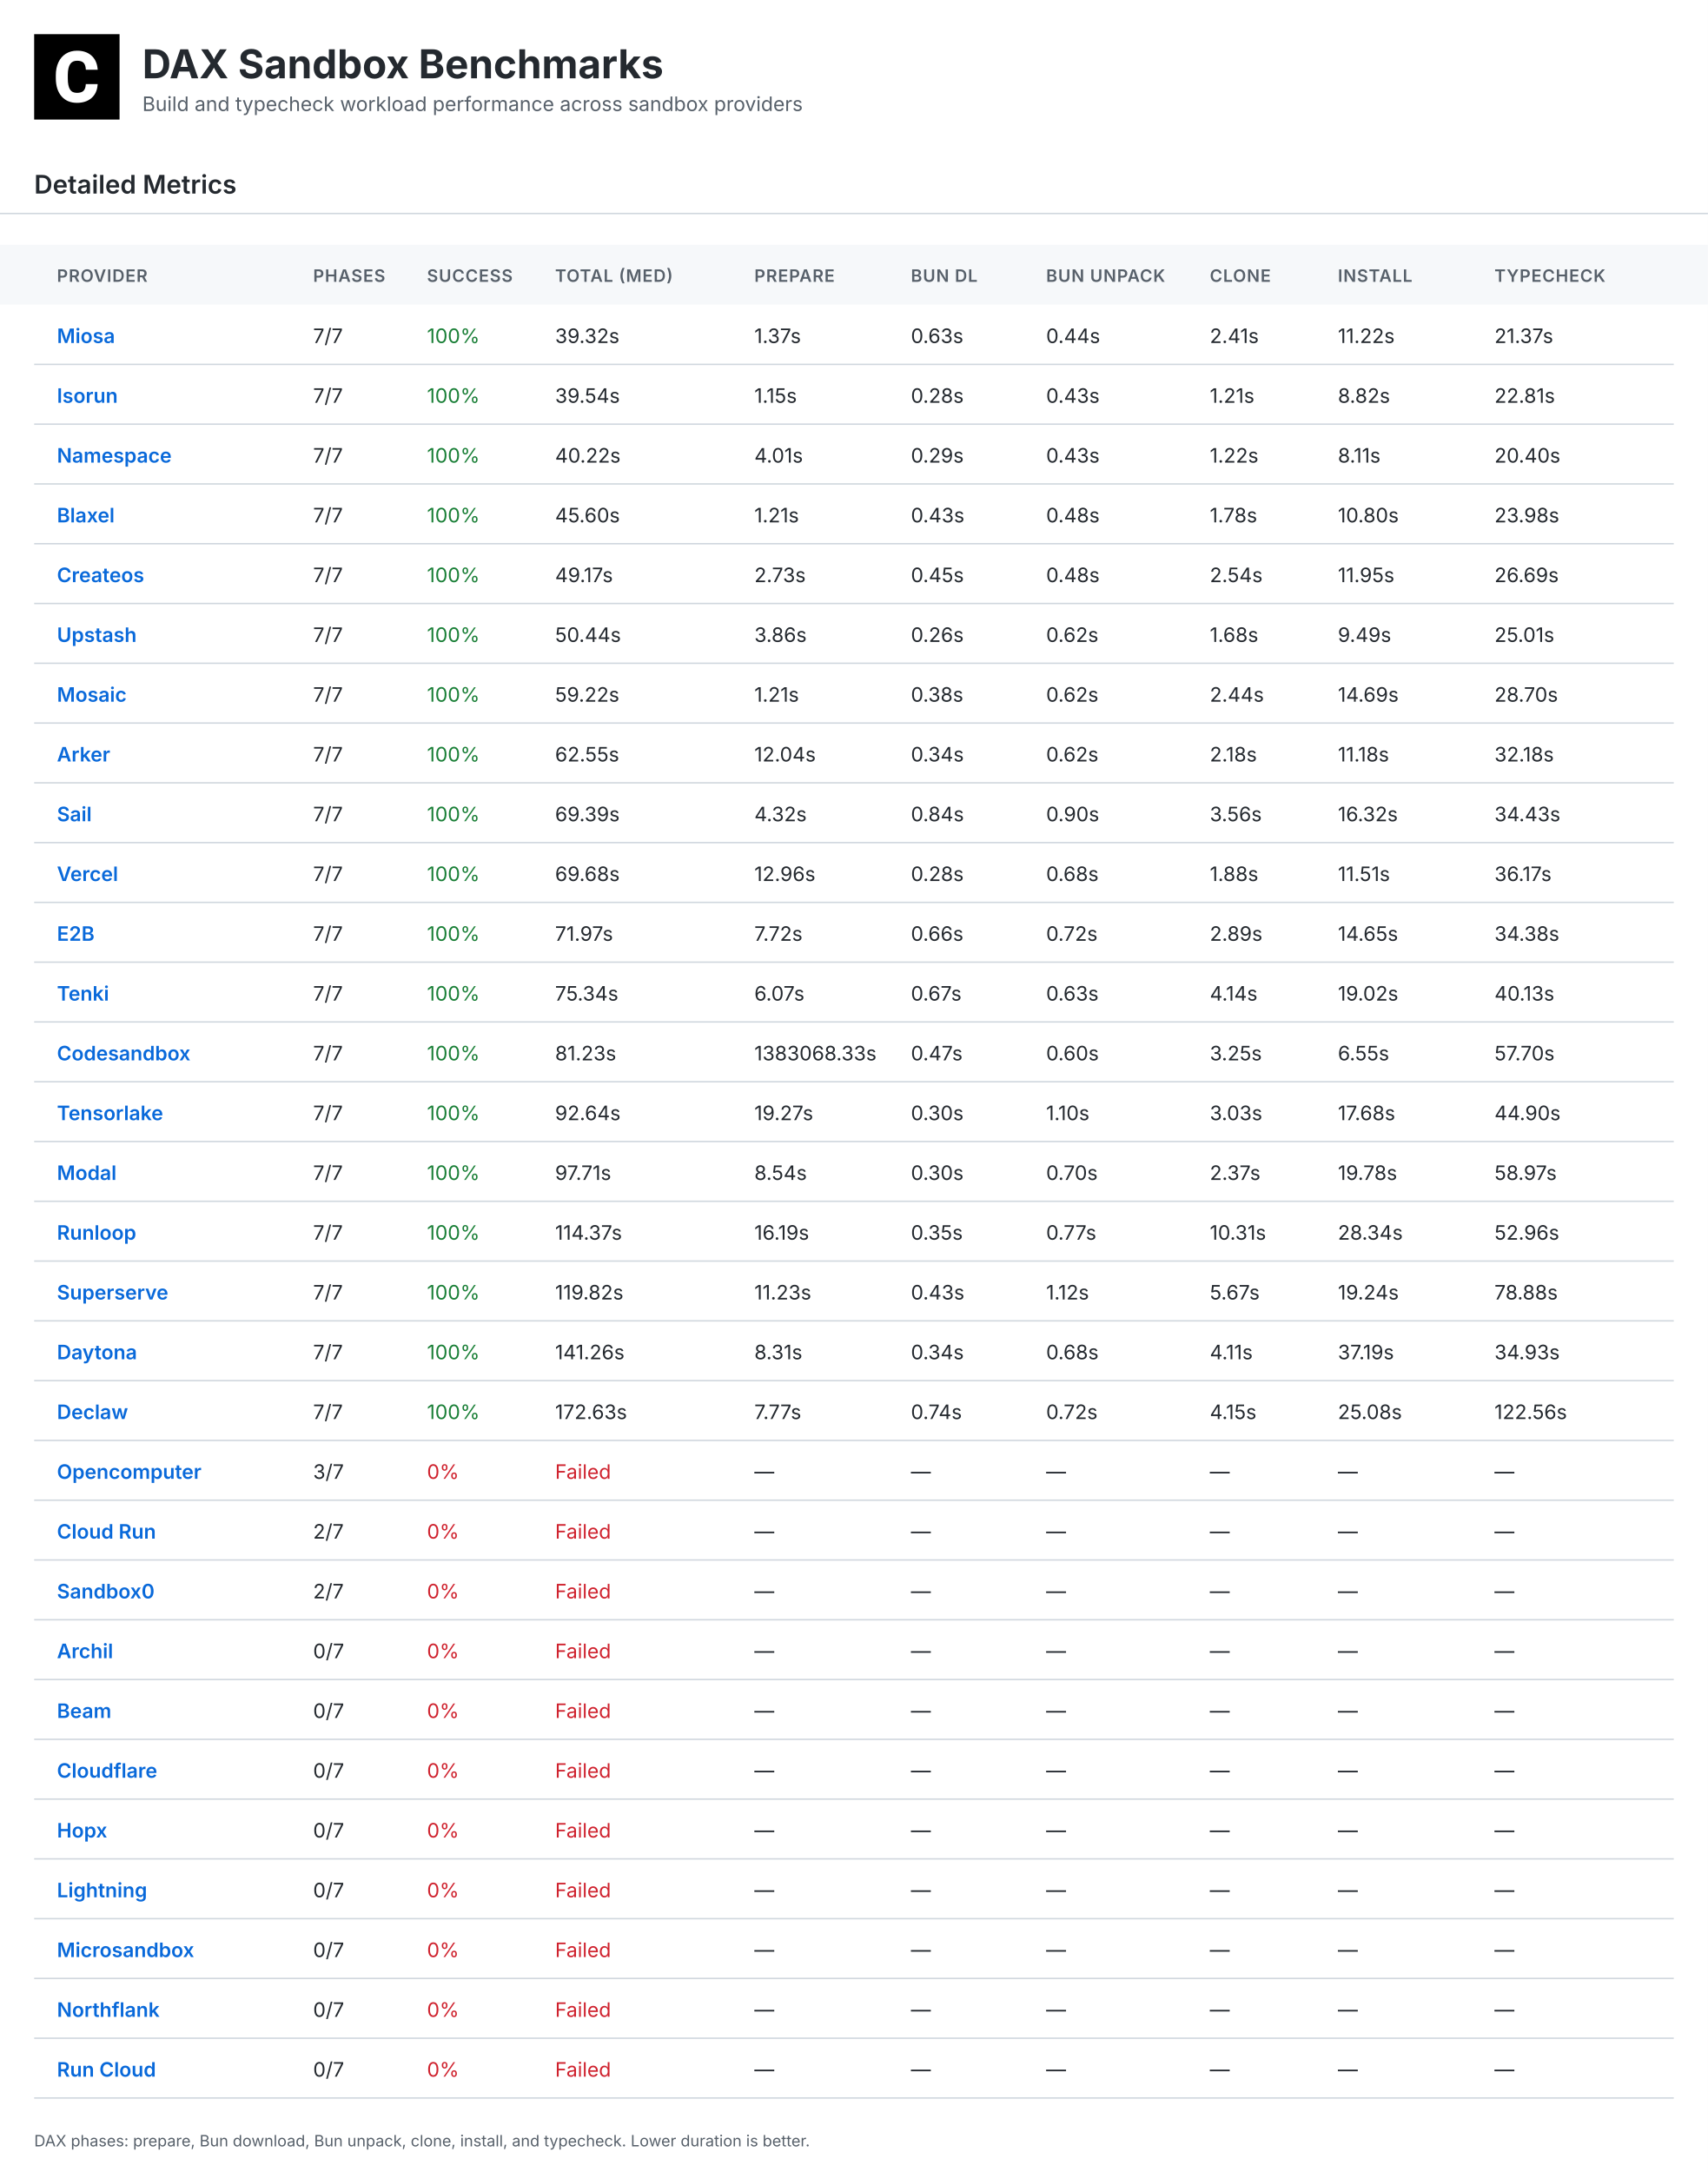
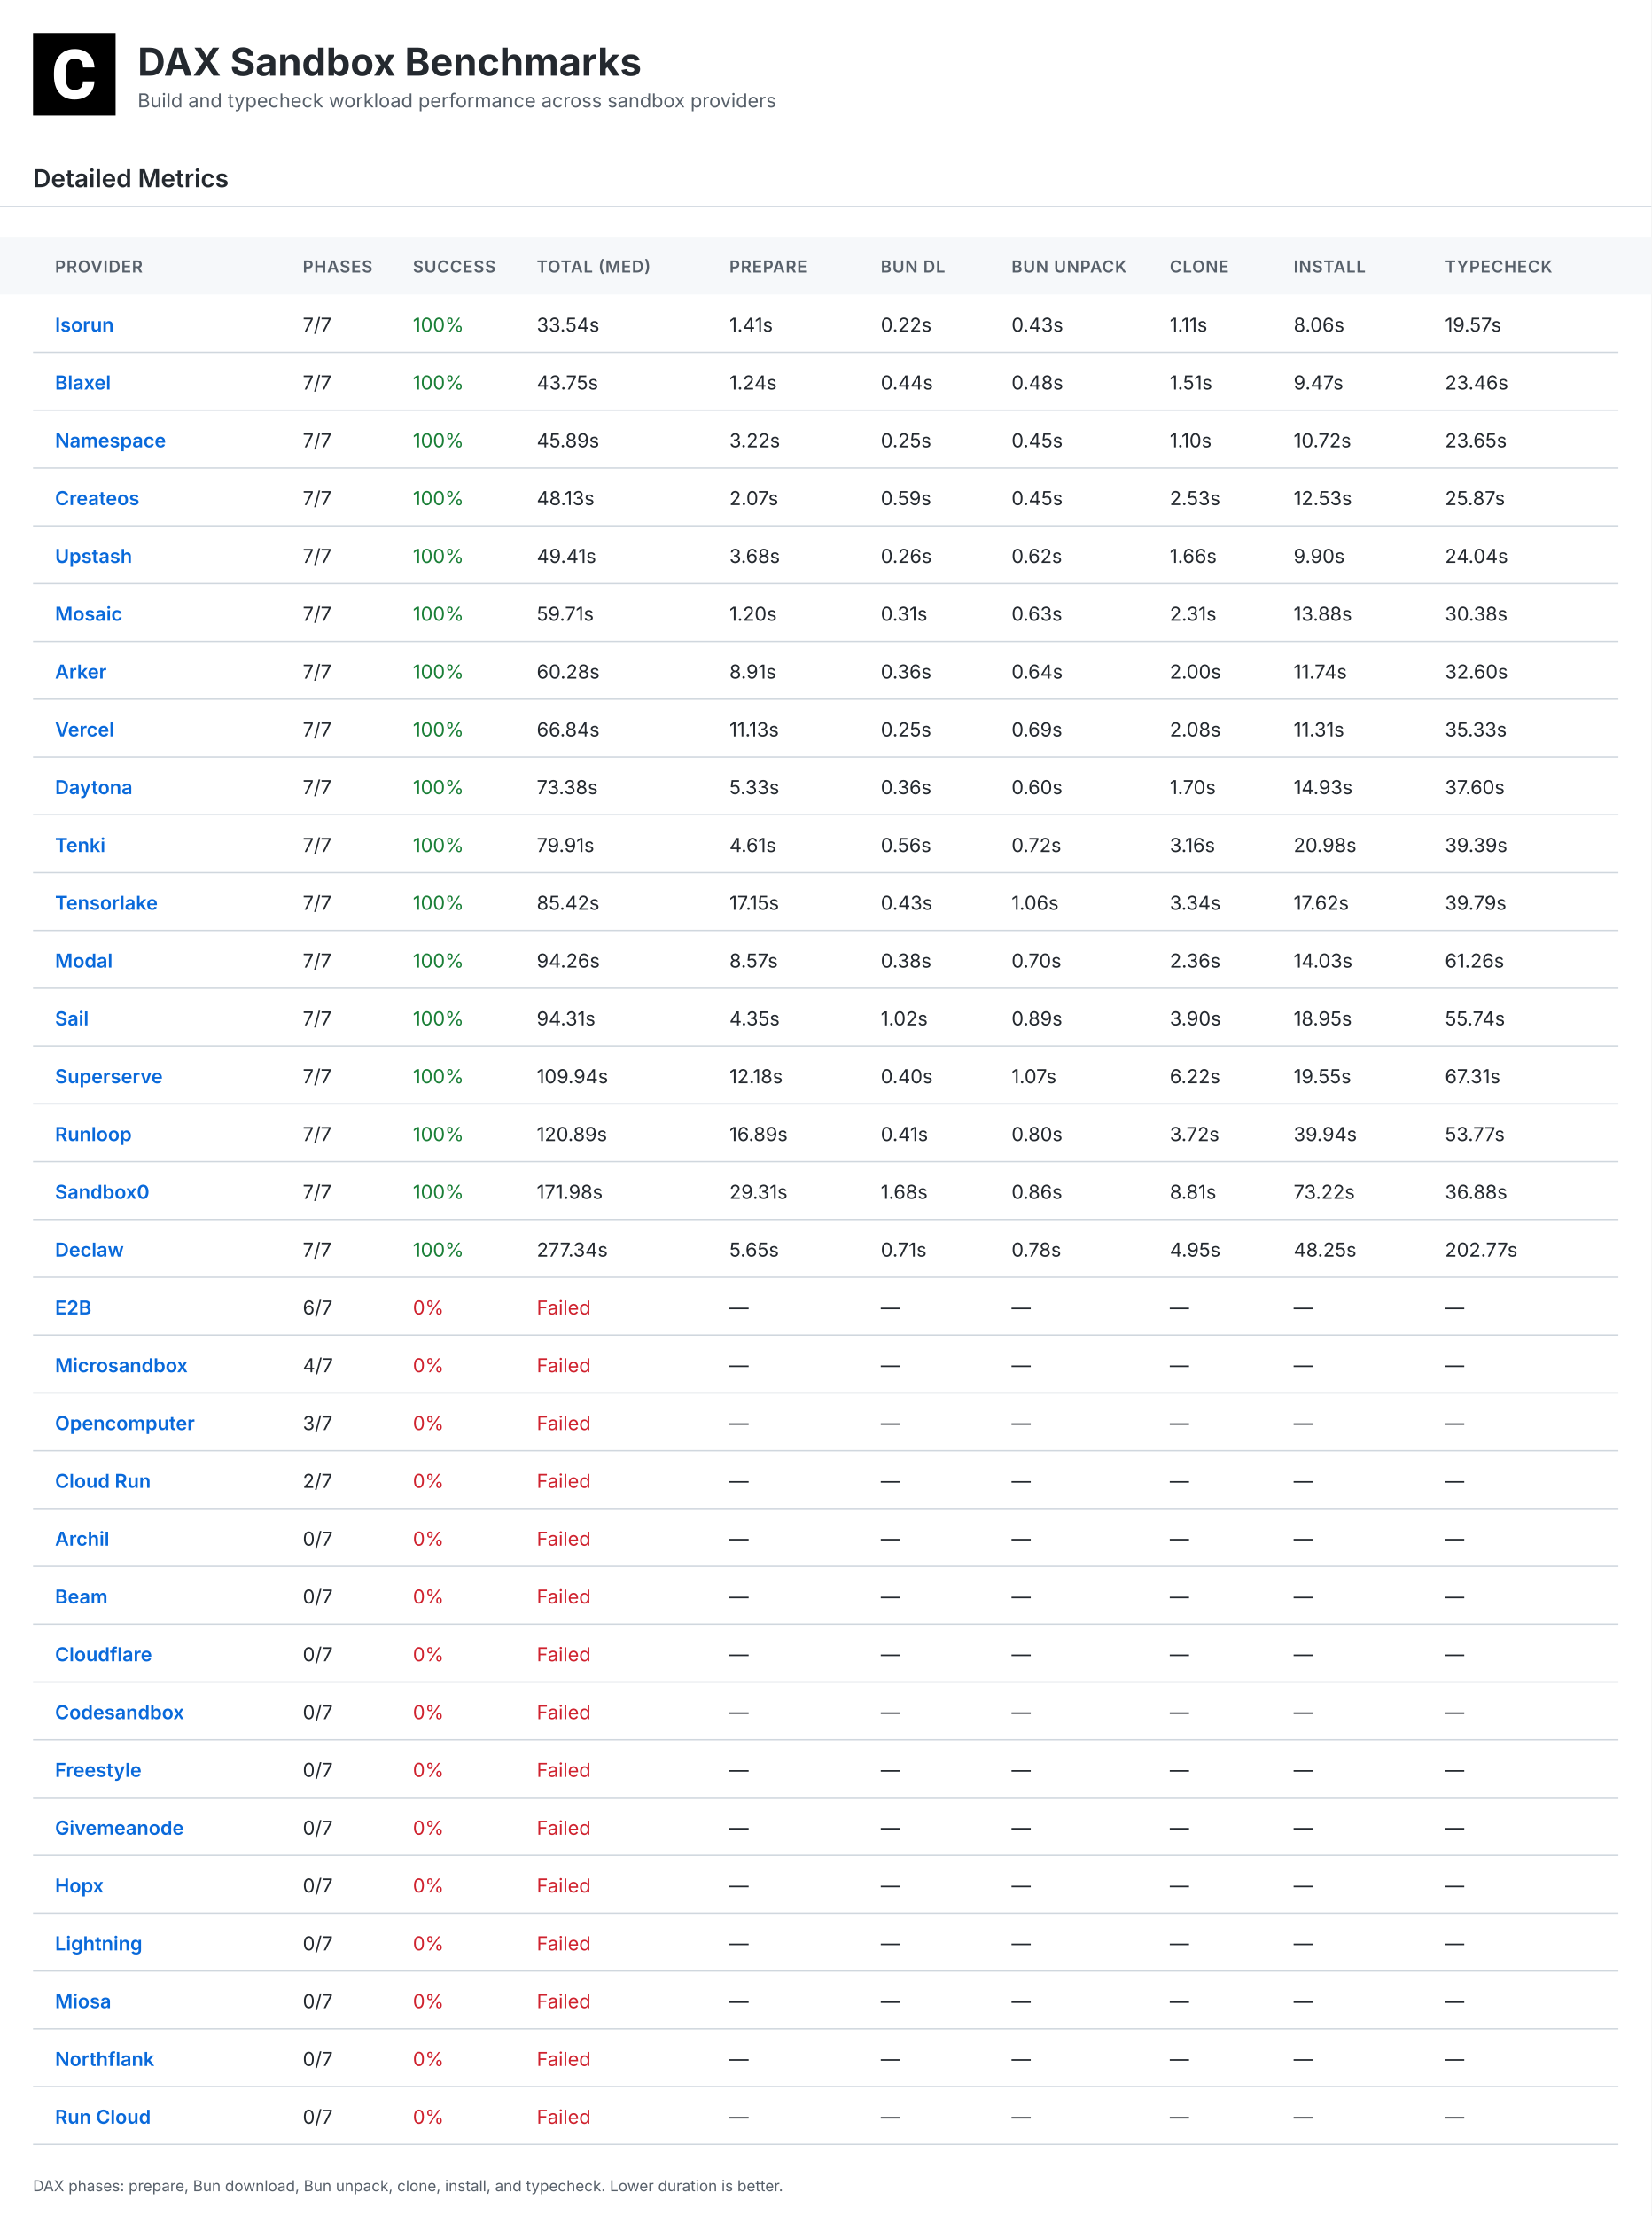
- <svg xmlns="http://www.w3.org/2000/svg" width="1200" height="1526" viewBox="0 0 1200 1526">
+ <svg xmlns="http://www.w3.org/2000/svg" width="1200" height="1610" viewBox="0 0 1200 1610">
  <defs>
    <linearGradient id="headerGrad" x1="0%" y1="0%" x2="100%" y2="100%">
      <stop offset="0%" style="stop-color:#f6f8fa;stop-opacity:1" />
      <stop offset="100%" style="stop-color:#fff;stop-opacity:1" />
    </linearGradient>
  </defs>
  <style>
    .bg { fill:#fff; }.table-header-bg { fill:#f6f8fa; }
    .title { font:bold 28px Inter,Arial,sans-serif;fill:#24292f; }
    .subtitle { font:14px Inter,Arial,sans-serif;fill:#57606a; }
    .section { font:600 18px Inter,Arial,sans-serif;fill:#24292f; }
    .small { font:11px Inter,Arial,sans-serif;fill:#57606a; }
    .table-head { font:600 12px Inter,Arial,sans-serif;fill:#57606a;letter-spacing:.5px; }
    .table-text { font:14px Inter,Arial,sans-serif;fill:#24292f; }
    .table-name { font-weight:600;fill:#0969da; }.good { fill:#1a7f37; }
    .warn { fill:#9a6700; }.bad { fill:#cf222e; }.line { stroke:#d0d7de;stroke-width:1; }
  </style>
-   <rect class="bg" width="1200" height="1526" />
+   <rect class="bg" width="1200" height="1610" />
  <g transform="translate(24,24)">
    <rect width="60" height="60" fill="#000" />
    <g transform="scale(0.035)">
      <path fill="#fff" d="M1036.26,1002.28h237.87l-.93,19.09c-8.38,110.32-49.81,198.3-123.82,262.07-73.09,63.31-170.84,95.43-290.48,95.43-130.81,0-235.55-44.69-311.43-133.6-74.48-87.98-112.65-209.48-112.65-361.23v-60.51c0-96.83,17.7-183.41,51.68-257.43,34.91-74.95,85.19-133.61,149.89-173.63,64.7-40.04,140.12-60.52,225.3-60.52,117.77,0,214.13,32.12,286.29,95.9,72.62,63.3,114.98,153.61,126.15,267.67l1.86,19.08h-238.34l-.93-15.83c-4.65-59.11-20.95-101.94-47.95-127.08-27-25.6-69.83-38.17-127.08-38.17-61.91,0-107.06,20.95-137.33,65.17-31.65,45.15-47.94,117.77-48.87,215.53v74.48c0,102.41,15.36,177.83,45.62,223.91,28.86,44.22,74.01,65.63,137.79,65.63,58.19,0,101.48-12.57,128.95-38.17,26.99-25.14,43.29-66.1,47.48-121.5l.93-16.3Z" />
    </g>
  </g>
  <text class="title" x="100" y="55">DAX Sandbox Benchmarks</text>
  <text class="subtitle" x="100" y="78">Build and typecheck workload performance across sandbox providers</text>
  <text class="section" x="24" y="136">Detailed Metrics</text>
  <line class="line" x1="0" y1="150" x2="1200" y2="150" />
  <rect class="table-header-bg" x="0" y="172" width="1200" height="42" />
  <text class="table-head" x="40" y="198">PROVIDER</text>
  <text class="table-head" x="220" y="198">PHASES</text>
  <text class="table-head" x="300" y="198">SUCCESS</text>
  <text class="table-head" x="390" y="198">TOTAL (MED)</text>
  <text class="table-head" x="530" y="198">PREPARE</text>
  <text class="table-head" x="640" y="198">BUN DL</text>
  <text class="table-head" x="735" y="198">BUN UNPACK</text>
  <text class="table-head" x="850" y="198">CLONE</text>
  <text class="table-head" x="940" y="198">INSTALL</text>
  <text class="table-head" x="1050" y="198">TYPECHECK</text>
  <line class="line" x1="24" y1="256" x2="1176" y2="256" />
-   <text class="table-text table-name" x="40" y="241">Miosa</text>
+   <text class="table-text table-name" x="40" y="241">Isorun</text>
  <text class="table-text" x="220" y="241">7/7</text>
  <text class="table-text good" x="300" y="241">100%</text>
-   <text class="table-text " x="390" y="241">39.32s</text>
-   <text class="table-text" x="530" y="241">1.37s</text>
-   <text class="table-text" x="640" y="241">0.63s</text>
-   <text class="table-text" x="735" y="241">0.44s</text>
-   <text class="table-text" x="850" y="241">2.41s</text>
-   <text class="table-text" x="940" y="241">11.22s</text>
-   <text class="table-text" x="1050" y="241">21.37s</text>
+   <text class="table-text " x="390" y="241">33.54s</text>
+   <text class="table-text" x="530" y="241">1.41s</text>
+   <text class="table-text" x="640" y="241">0.22s</text>
+   <text class="table-text" x="735" y="241">0.43s</text>
+   <text class="table-text" x="850" y="241">1.11s</text>
+   <text class="table-text" x="940" y="241">8.06s</text>
+   <text class="table-text" x="1050" y="241">19.57s</text>
  <line class="line" x1="24" y1="298" x2="1176" y2="298" />
-   <text class="table-text table-name" x="40" y="283">Isorun</text>
+   <text class="table-text table-name" x="40" y="283">Blaxel</text>
  <text class="table-text" x="220" y="283">7/7</text>
  <text class="table-text good" x="300" y="283">100%</text>
-   <text class="table-text " x="390" y="283">39.54s</text>
-   <text class="table-text" x="530" y="283">1.15s</text>
-   <text class="table-text" x="640" y="283">0.28s</text>
-   <text class="table-text" x="735" y="283">0.43s</text>
-   <text class="table-text" x="850" y="283">1.21s</text>
-   <text class="table-text" x="940" y="283">8.82s</text>
-   <text class="table-text" x="1050" y="283">22.81s</text>
+   <text class="table-text " x="390" y="283">43.75s</text>
+   <text class="table-text" x="530" y="283">1.24s</text>
+   <text class="table-text" x="640" y="283">0.44s</text>
+   <text class="table-text" x="735" y="283">0.48s</text>
+   <text class="table-text" x="850" y="283">1.51s</text>
+   <text class="table-text" x="940" y="283">9.47s</text>
+   <text class="table-text" x="1050" y="283">23.46s</text>
  <line class="line" x1="24" y1="340" x2="1176" y2="340" />
  <text class="table-text table-name" x="40" y="325">Namespace</text>
  <text class="table-text" x="220" y="325">7/7</text>
  <text class="table-text good" x="300" y="325">100%</text>
-   <text class="table-text " x="390" y="325">40.22s</text>
-   <text class="table-text" x="530" y="325">4.01s</text>
-   <text class="table-text" x="640" y="325">0.29s</text>
-   <text class="table-text" x="735" y="325">0.43s</text>
-   <text class="table-text" x="850" y="325">1.22s</text>
-   <text class="table-text" x="940" y="325">8.11s</text>
-   <text class="table-text" x="1050" y="325">20.40s</text>
+   <text class="table-text " x="390" y="325">45.89s</text>
+   <text class="table-text" x="530" y="325">3.22s</text>
+   <text class="table-text" x="640" y="325">0.25s</text>
+   <text class="table-text" x="735" y="325">0.45s</text>
+   <text class="table-text" x="850" y="325">1.10s</text>
+   <text class="table-text" x="940" y="325">10.72s</text>
+   <text class="table-text" x="1050" y="325">23.65s</text>
  <line class="line" x1="24" y1="382" x2="1176" y2="382" />
-   <text class="table-text table-name" x="40" y="367">Blaxel</text>
+   <text class="table-text table-name" x="40" y="367">Createos</text>
  <text class="table-text" x="220" y="367">7/7</text>
  <text class="table-text good" x="300" y="367">100%</text>
-   <text class="table-text " x="390" y="367">45.60s</text>
-   <text class="table-text" x="530" y="367">1.21s</text>
-   <text class="table-text" x="640" y="367">0.43s</text>
-   <text class="table-text" x="735" y="367">0.48s</text>
-   <text class="table-text" x="850" y="367">1.78s</text>
-   <text class="table-text" x="940" y="367">10.80s</text>
-   <text class="table-text" x="1050" y="367">23.98s</text>
+   <text class="table-text " x="390" y="367">48.13s</text>
+   <text class="table-text" x="530" y="367">2.07s</text>
+   <text class="table-text" x="640" y="367">0.59s</text>
+   <text class="table-text" x="735" y="367">0.45s</text>
+   <text class="table-text" x="850" y="367">2.53s</text>
+   <text class="table-text" x="940" y="367">12.53s</text>
+   <text class="table-text" x="1050" y="367">25.87s</text>
  <line class="line" x1="24" y1="424" x2="1176" y2="424" />
-   <text class="table-text table-name" x="40" y="409">Createos</text>
+   <text class="table-text table-name" x="40" y="409">Upstash</text>
  <text class="table-text" x="220" y="409">7/7</text>
  <text class="table-text good" x="300" y="409">100%</text>
-   <text class="table-text " x="390" y="409">49.17s</text>
-   <text class="table-text" x="530" y="409">2.73s</text>
-   <text class="table-text" x="640" y="409">0.45s</text>
-   <text class="table-text" x="735" y="409">0.48s</text>
-   <text class="table-text" x="850" y="409">2.54s</text>
-   <text class="table-text" x="940" y="409">11.95s</text>
-   <text class="table-text" x="1050" y="409">26.69s</text>
+   <text class="table-text " x="390" y="409">49.41s</text>
+   <text class="table-text" x="530" y="409">3.68s</text>
+   <text class="table-text" x="640" y="409">0.26s</text>
+   <text class="table-text" x="735" y="409">0.62s</text>
+   <text class="table-text" x="850" y="409">1.66s</text>
+   <text class="table-text" x="940" y="409">9.90s</text>
+   <text class="table-text" x="1050" y="409">24.04s</text>
  <line class="line" x1="24" y1="466" x2="1176" y2="466" />
-   <text class="table-text table-name" x="40" y="451">Upstash</text>
+   <text class="table-text table-name" x="40" y="451">Mosaic</text>
  <text class="table-text" x="220" y="451">7/7</text>
  <text class="table-text good" x="300" y="451">100%</text>
-   <text class="table-text " x="390" y="451">50.44s</text>
-   <text class="table-text" x="530" y="451">3.86s</text>
-   <text class="table-text" x="640" y="451">0.26s</text>
-   <text class="table-text" x="735" y="451">0.62s</text>
-   <text class="table-text" x="850" y="451">1.68s</text>
-   <text class="table-text" x="940" y="451">9.49s</text>
-   <text class="table-text" x="1050" y="451">25.01s</text>
+   <text class="table-text " x="390" y="451">59.71s</text>
+   <text class="table-text" x="530" y="451">1.20s</text>
+   <text class="table-text" x="640" y="451">0.31s</text>
+   <text class="table-text" x="735" y="451">0.63s</text>
+   <text class="table-text" x="850" y="451">2.31s</text>
+   <text class="table-text" x="940" y="451">13.88s</text>
+   <text class="table-text" x="1050" y="451">30.38s</text>
  <line class="line" x1="24" y1="508" x2="1176" y2="508" />
-   <text class="table-text table-name" x="40" y="493">Mosaic</text>
+   <text class="table-text table-name" x="40" y="493">Arker</text>
  <text class="table-text" x="220" y="493">7/7</text>
  <text class="table-text good" x="300" y="493">100%</text>
-   <text class="table-text " x="390" y="493">59.22s</text>
-   <text class="table-text" x="530" y="493">1.21s</text>
-   <text class="table-text" x="640" y="493">0.38s</text>
-   <text class="table-text" x="735" y="493">0.62s</text>
-   <text class="table-text" x="850" y="493">2.44s</text>
-   <text class="table-text" x="940" y="493">14.69s</text>
-   <text class="table-text" x="1050" y="493">28.70s</text>
+   <text class="table-text " x="390" y="493">60.28s</text>
+   <text class="table-text" x="530" y="493">8.91s</text>
+   <text class="table-text" x="640" y="493">0.36s</text>
+   <text class="table-text" x="735" y="493">0.64s</text>
+   <text class="table-text" x="850" y="493">2.00s</text>
+   <text class="table-text" x="940" y="493">11.74s</text>
+   <text class="table-text" x="1050" y="493">32.60s</text>
  <line class="line" x1="24" y1="550" x2="1176" y2="550" />
-   <text class="table-text table-name" x="40" y="535">Arker</text>
+   <text class="table-text table-name" x="40" y="535">Vercel</text>
  <text class="table-text" x="220" y="535">7/7</text>
  <text class="table-text good" x="300" y="535">100%</text>
-   <text class="table-text " x="390" y="535">62.55s</text>
-   <text class="table-text" x="530" y="535">12.04s</text>
-   <text class="table-text" x="640" y="535">0.34s</text>
-   <text class="table-text" x="735" y="535">0.62s</text>
-   <text class="table-text" x="850" y="535">2.18s</text>
-   <text class="table-text" x="940" y="535">11.18s</text>
-   <text class="table-text" x="1050" y="535">32.18s</text>
+   <text class="table-text " x="390" y="535">66.84s</text>
+   <text class="table-text" x="530" y="535">11.13s</text>
+   <text class="table-text" x="640" y="535">0.25s</text>
+   <text class="table-text" x="735" y="535">0.69s</text>
+   <text class="table-text" x="850" y="535">2.08s</text>
+   <text class="table-text" x="940" y="535">11.31s</text>
+   <text class="table-text" x="1050" y="535">35.33s</text>
  <line class="line" x1="24" y1="592" x2="1176" y2="592" />
-   <text class="table-text table-name" x="40" y="577">Sail</text>
+   <text class="table-text table-name" x="40" y="577">Daytona</text>
  <text class="table-text" x="220" y="577">7/7</text>
  <text class="table-text good" x="300" y="577">100%</text>
-   <text class="table-text " x="390" y="577">69.39s</text>
-   <text class="table-text" x="530" y="577">4.32s</text>
-   <text class="table-text" x="640" y="577">0.84s</text>
-   <text class="table-text" x="735" y="577">0.90s</text>
-   <text class="table-text" x="850" y="577">3.56s</text>
-   <text class="table-text" x="940" y="577">16.32s</text>
-   <text class="table-text" x="1050" y="577">34.43s</text>
+   <text class="table-text " x="390" y="577">73.38s</text>
+   <text class="table-text" x="530" y="577">5.33s</text>
+   <text class="table-text" x="640" y="577">0.36s</text>
+   <text class="table-text" x="735" y="577">0.60s</text>
+   <text class="table-text" x="850" y="577">1.70s</text>
+   <text class="table-text" x="940" y="577">14.93s</text>
+   <text class="table-text" x="1050" y="577">37.60s</text>
  <line class="line" x1="24" y1="634" x2="1176" y2="634" />
-   <text class="table-text table-name" x="40" y="619">Vercel</text>
+   <text class="table-text table-name" x="40" y="619">Tenki</text>
  <text class="table-text" x="220" y="619">7/7</text>
  <text class="table-text good" x="300" y="619">100%</text>
-   <text class="table-text " x="390" y="619">69.68s</text>
-   <text class="table-text" x="530" y="619">12.96s</text>
-   <text class="table-text" x="640" y="619">0.28s</text>
-   <text class="table-text" x="735" y="619">0.68s</text>
-   <text class="table-text" x="850" y="619">1.88s</text>
-   <text class="table-text" x="940" y="619">11.51s</text>
-   <text class="table-text" x="1050" y="619">36.17s</text>
+   <text class="table-text " x="390" y="619">79.91s</text>
+   <text class="table-text" x="530" y="619">4.61s</text>
+   <text class="table-text" x="640" y="619">0.56s</text>
+   <text class="table-text" x="735" y="619">0.72s</text>
+   <text class="table-text" x="850" y="619">3.16s</text>
+   <text class="table-text" x="940" y="619">20.98s</text>
+   <text class="table-text" x="1050" y="619">39.39s</text>
  <line class="line" x1="24" y1="676" x2="1176" y2="676" />
-   <text class="table-text table-name" x="40" y="661">E2B</text>
+   <text class="table-text table-name" x="40" y="661">Tensorlake</text>
  <text class="table-text" x="220" y="661">7/7</text>
  <text class="table-text good" x="300" y="661">100%</text>
-   <text class="table-text " x="390" y="661">71.97s</text>
-   <text class="table-text" x="530" y="661">7.72s</text>
-   <text class="table-text" x="640" y="661">0.66s</text>
-   <text class="table-text" x="735" y="661">0.72s</text>
-   <text class="table-text" x="850" y="661">2.89s</text>
-   <text class="table-text" x="940" y="661">14.65s</text>
-   <text class="table-text" x="1050" y="661">34.38s</text>
+   <text class="table-text " x="390" y="661">85.42s</text>
+   <text class="table-text" x="530" y="661">17.15s</text>
+   <text class="table-text" x="640" y="661">0.43s</text>
+   <text class="table-text" x="735" y="661">1.06s</text>
+   <text class="table-text" x="850" y="661">3.34s</text>
+   <text class="table-text" x="940" y="661">17.62s</text>
+   <text class="table-text" x="1050" y="661">39.79s</text>
  <line class="line" x1="24" y1="718" x2="1176" y2="718" />
-   <text class="table-text table-name" x="40" y="703">Tenki</text>
+   <text class="table-text table-name" x="40" y="703">Modal</text>
  <text class="table-text" x="220" y="703">7/7</text>
  <text class="table-text good" x="300" y="703">100%</text>
-   <text class="table-text " x="390" y="703">75.34s</text>
-   <text class="table-text" x="530" y="703">6.07s</text>
-   <text class="table-text" x="640" y="703">0.67s</text>
-   <text class="table-text" x="735" y="703">0.63s</text>
-   <text class="table-text" x="850" y="703">4.14s</text>
-   <text class="table-text" x="940" y="703">19.02s</text>
-   <text class="table-text" x="1050" y="703">40.13s</text>
+   <text class="table-text " x="390" y="703">94.26s</text>
+   <text class="table-text" x="530" y="703">8.57s</text>
+   <text class="table-text" x="640" y="703">0.38s</text>
+   <text class="table-text" x="735" y="703">0.70s</text>
+   <text class="table-text" x="850" y="703">2.36s</text>
+   <text class="table-text" x="940" y="703">14.03s</text>
+   <text class="table-text" x="1050" y="703">61.26s</text>
  <line class="line" x1="24" y1="760" x2="1176" y2="760" />
-   <text class="table-text table-name" x="40" y="745">Codesandbox</text>
+   <text class="table-text table-name" x="40" y="745">Sail</text>
  <text class="table-text" x="220" y="745">7/7</text>
  <text class="table-text good" x="300" y="745">100%</text>
-   <text class="table-text " x="390" y="745">81.23s</text>
-   <text class="table-text" x="530" y="745">1383068.33s</text>
-   <text class="table-text" x="640" y="745">0.47s</text>
-   <text class="table-text" x="735" y="745">0.60s</text>
-   <text class="table-text" x="850" y="745">3.25s</text>
-   <text class="table-text" x="940" y="745">6.55s</text>
-   <text class="table-text" x="1050" y="745">57.70s</text>
+   <text class="table-text " x="390" y="745">94.31s</text>
+   <text class="table-text" x="530" y="745">4.35s</text>
+   <text class="table-text" x="640" y="745">1.02s</text>
+   <text class="table-text" x="735" y="745">0.89s</text>
+   <text class="table-text" x="850" y="745">3.90s</text>
+   <text class="table-text" x="940" y="745">18.95s</text>
+   <text class="table-text" x="1050" y="745">55.74s</text>
  <line class="line" x1="24" y1="802" x2="1176" y2="802" />
-   <text class="table-text table-name" x="40" y="787">Tensorlake</text>
+   <text class="table-text table-name" x="40" y="787">Superserve</text>
  <text class="table-text" x="220" y="787">7/7</text>
  <text class="table-text good" x="300" y="787">100%</text>
-   <text class="table-text " x="390" y="787">92.64s</text>
-   <text class="table-text" x="530" y="787">19.27s</text>
-   <text class="table-text" x="640" y="787">0.30s</text>
-   <text class="table-text" x="735" y="787">1.10s</text>
-   <text class="table-text" x="850" y="787">3.03s</text>
-   <text class="table-text" x="940" y="787">17.68s</text>
-   <text class="table-text" x="1050" y="787">44.90s</text>
+   <text class="table-text " x="390" y="787">109.94s</text>
+   <text class="table-text" x="530" y="787">12.18s</text>
+   <text class="table-text" x="640" y="787">0.40s</text>
+   <text class="table-text" x="735" y="787">1.07s</text>
+   <text class="table-text" x="850" y="787">6.22s</text>
+   <text class="table-text" x="940" y="787">19.55s</text>
+   <text class="table-text" x="1050" y="787">67.31s</text>
  <line class="line" x1="24" y1="844" x2="1176" y2="844" />
-   <text class="table-text table-name" x="40" y="829">Modal</text>
+   <text class="table-text table-name" x="40" y="829">Runloop</text>
  <text class="table-text" x="220" y="829">7/7</text>
  <text class="table-text good" x="300" y="829">100%</text>
-   <text class="table-text " x="390" y="829">97.71s</text>
-   <text class="table-text" x="530" y="829">8.54s</text>
-   <text class="table-text" x="640" y="829">0.30s</text>
-   <text class="table-text" x="735" y="829">0.70s</text>
-   <text class="table-text" x="850" y="829">2.37s</text>
-   <text class="table-text" x="940" y="829">19.78s</text>
-   <text class="table-text" x="1050" y="829">58.97s</text>
+   <text class="table-text " x="390" y="829">120.89s</text>
+   <text class="table-text" x="530" y="829">16.89s</text>
+   <text class="table-text" x="640" y="829">0.41s</text>
+   <text class="table-text" x="735" y="829">0.80s</text>
+   <text class="table-text" x="850" y="829">3.72s</text>
+   <text class="table-text" x="940" y="829">39.94s</text>
+   <text class="table-text" x="1050" y="829">53.77s</text>
  <line class="line" x1="24" y1="886" x2="1176" y2="886" />
-   <text class="table-text table-name" x="40" y="871">Runloop</text>
+   <text class="table-text table-name" x="40" y="871">Sandbox0</text>
  <text class="table-text" x="220" y="871">7/7</text>
  <text class="table-text good" x="300" y="871">100%</text>
-   <text class="table-text " x="390" y="871">114.37s</text>
-   <text class="table-text" x="530" y="871">16.19s</text>
-   <text class="table-text" x="640" y="871">0.35s</text>
-   <text class="table-text" x="735" y="871">0.77s</text>
-   <text class="table-text" x="850" y="871">10.31s</text>
-   <text class="table-text" x="940" y="871">28.34s</text>
-   <text class="table-text" x="1050" y="871">52.96s</text>
+   <text class="table-text " x="390" y="871">171.98s</text>
+   <text class="table-text" x="530" y="871">29.31s</text>
+   <text class="table-text" x="640" y="871">1.68s</text>
+   <text class="table-text" x="735" y="871">0.86s</text>
+   <text class="table-text" x="850" y="871">8.81s</text>
+   <text class="table-text" x="940" y="871">73.22s</text>
+   <text class="table-text" x="1050" y="871">36.88s</text>
  <line class="line" x1="24" y1="928" x2="1176" y2="928" />
-   <text class="table-text table-name" x="40" y="913">Superserve</text>
+   <text class="table-text table-name" x="40" y="913">Declaw</text>
  <text class="table-text" x="220" y="913">7/7</text>
  <text class="table-text good" x="300" y="913">100%</text>
-   <text class="table-text " x="390" y="913">119.82s</text>
-   <text class="table-text" x="530" y="913">11.23s</text>
-   <text class="table-text" x="640" y="913">0.43s</text>
-   <text class="table-text" x="735" y="913">1.12s</text>
-   <text class="table-text" x="850" y="913">5.67s</text>
-   <text class="table-text" x="940" y="913">19.24s</text>
-   <text class="table-text" x="1050" y="913">78.88s</text>
+   <text class="table-text " x="390" y="913">277.34s</text>
+   <text class="table-text" x="530" y="913">5.65s</text>
+   <text class="table-text" x="640" y="913">0.71s</text>
+   <text class="table-text" x="735" y="913">0.78s</text>
+   <text class="table-text" x="850" y="913">4.95s</text>
+   <text class="table-text" x="940" y="913">48.25s</text>
+   <text class="table-text" x="1050" y="913">202.77s</text>
  <line class="line" x1="24" y1="970" x2="1176" y2="970" />
-   <text class="table-text table-name" x="40" y="955">Daytona</text>
-   <text class="table-text" x="220" y="955">7/7</text>
-   <text class="table-text good" x="300" y="955">100%</text>
-   <text class="table-text " x="390" y="955">141.26s</text>
-   <text class="table-text" x="530" y="955">8.31s</text>
-   <text class="table-text" x="640" y="955">0.34s</text>
-   <text class="table-text" x="735" y="955">0.68s</text>
-   <text class="table-text" x="850" y="955">4.11s</text>
-   <text class="table-text" x="940" y="955">37.19s</text>
-   <text class="table-text" x="1050" y="955">34.93s</text>
+   <text class="table-text table-name" x="40" y="955">E2B</text>
+   <text class="table-text" x="220" y="955">6/7</text>
+   <text class="table-text bad" x="300" y="955">0%</text>
+   <text class="table-text bad" x="390" y="955">Failed</text>
+   <text class="table-text" x="530" y="955">—</text>
+   <text class="table-text" x="640" y="955">—</text>
+   <text class="table-text" x="735" y="955">—</text>
+   <text class="table-text" x="850" y="955">—</text>
+   <text class="table-text" x="940" y="955">—</text>
+   <text class="table-text" x="1050" y="955">—</text>
  <line class="line" x1="24" y1="1012" x2="1176" y2="1012" />
-   <text class="table-text table-name" x="40" y="997">Declaw</text>
-   <text class="table-text" x="220" y="997">7/7</text>
-   <text class="table-text good" x="300" y="997">100%</text>
-   <text class="table-text " x="390" y="997">172.63s</text>
-   <text class="table-text" x="530" y="997">7.77s</text>
-   <text class="table-text" x="640" y="997">0.74s</text>
-   <text class="table-text" x="735" y="997">0.72s</text>
-   <text class="table-text" x="850" y="997">4.15s</text>
-   <text class="table-text" x="940" y="997">25.08s</text>
-   <text class="table-text" x="1050" y="997">122.56s</text>
+   <text class="table-text table-name" x="40" y="997">Microsandbox</text>
+   <text class="table-text" x="220" y="997">4/7</text>
+   <text class="table-text bad" x="300" y="997">0%</text>
+   <text class="table-text bad" x="390" y="997">Failed</text>
+   <text class="table-text" x="530" y="997">—</text>
+   <text class="table-text" x="640" y="997">—</text>
+   <text class="table-text" x="735" y="997">—</text>
+   <text class="table-text" x="850" y="997">—</text>
+   <text class="table-text" x="940" y="997">—</text>
+   <text class="table-text" x="1050" y="997">—</text>
  <line class="line" x1="24" y1="1054" x2="1176" y2="1054" />
  <text class="table-text table-name" x="40" y="1039">Opencomputer</text>
  <text class="table-text" x="220" y="1039">3/7</text>
  <text class="table-text bad" x="300" y="1039">0%</text>
  <text class="table-text bad" x="390" y="1039">Failed</text>
  <text class="table-text" x="530" y="1039">—</text>
  <text class="table-text" x="640" y="1039">—</text>
  <text class="table-text" x="735" y="1039">—</text>
  <text class="table-text" x="850" y="1039">—</text>
  <text class="table-text" x="940" y="1039">—</text>
  <text class="table-text" x="1050" y="1039">—</text>
  <line class="line" x1="24" y1="1096" x2="1176" y2="1096" />
  <text class="table-text table-name" x="40" y="1081">Cloud Run</text>
  <text class="table-text" x="220" y="1081">2/7</text>
  <text class="table-text bad" x="300" y="1081">0%</text>
  <text class="table-text bad" x="390" y="1081">Failed</text>
  <text class="table-text" x="530" y="1081">—</text>
  <text class="table-text" x="640" y="1081">—</text>
  <text class="table-text" x="735" y="1081">—</text>
  <text class="table-text" x="850" y="1081">—</text>
  <text class="table-text" x="940" y="1081">—</text>
  <text class="table-text" x="1050" y="1081">—</text>
  <line class="line" x1="24" y1="1138" x2="1176" y2="1138" />
-   <text class="table-text table-name" x="40" y="1123">Sandbox0</text>
-   <text class="table-text" x="220" y="1123">2/7</text>
+   <text class="table-text table-name" x="40" y="1123">Archil</text>
+   <text class="table-text" x="220" y="1123">0/7</text>
  <text class="table-text bad" x="300" y="1123">0%</text>
  <text class="table-text bad" x="390" y="1123">Failed</text>
  <text class="table-text" x="530" y="1123">—</text>
  <text class="table-text" x="640" y="1123">—</text>
  <text class="table-text" x="735" y="1123">—</text>
  <text class="table-text" x="850" y="1123">—</text>
  <text class="table-text" x="940" y="1123">—</text>
  <text class="table-text" x="1050" y="1123">—</text>
  <line class="line" x1="24" y1="1180" x2="1176" y2="1180" />
-   <text class="table-text table-name" x="40" y="1165">Archil</text>
+   <text class="table-text table-name" x="40" y="1165">Beam</text>
  <text class="table-text" x="220" y="1165">0/7</text>
  <text class="table-text bad" x="300" y="1165">0%</text>
  <text class="table-text bad" x="390" y="1165">Failed</text>
  <text class="table-text" x="530" y="1165">—</text>
  <text class="table-text" x="640" y="1165">—</text>
  <text class="table-text" x="735" y="1165">—</text>
  <text class="table-text" x="850" y="1165">—</text>
  <text class="table-text" x="940" y="1165">—</text>
  <text class="table-text" x="1050" y="1165">—</text>
  <line class="line" x1="24" y1="1222" x2="1176" y2="1222" />
-   <text class="table-text table-name" x="40" y="1207">Beam</text>
+   <text class="table-text table-name" x="40" y="1207">Cloudflare</text>
  <text class="table-text" x="220" y="1207">0/7</text>
  <text class="table-text bad" x="300" y="1207">0%</text>
  <text class="table-text bad" x="390" y="1207">Failed</text>
  <text class="table-text" x="530" y="1207">—</text>
  <text class="table-text" x="640" y="1207">—</text>
  <text class="table-text" x="735" y="1207">—</text>
  <text class="table-text" x="850" y="1207">—</text>
  <text class="table-text" x="940" y="1207">—</text>
  <text class="table-text" x="1050" y="1207">—</text>
  <line class="line" x1="24" y1="1264" x2="1176" y2="1264" />
-   <text class="table-text table-name" x="40" y="1249">Cloudflare</text>
+   <text class="table-text table-name" x="40" y="1249">Codesandbox</text>
  <text class="table-text" x="220" y="1249">0/7</text>
  <text class="table-text bad" x="300" y="1249">0%</text>
  <text class="table-text bad" x="390" y="1249">Failed</text>
  <text class="table-text" x="530" y="1249">—</text>
  <text class="table-text" x="640" y="1249">—</text>
  <text class="table-text" x="735" y="1249">—</text>
  <text class="table-text" x="850" y="1249">—</text>
  <text class="table-text" x="940" y="1249">—</text>
  <text class="table-text" x="1050" y="1249">—</text>
  <line class="line" x1="24" y1="1306" x2="1176" y2="1306" />
-   <text class="table-text table-name" x="40" y="1291">Hopx</text>
+   <text class="table-text table-name" x="40" y="1291">Freestyle</text>
  <text class="table-text" x="220" y="1291">0/7</text>
  <text class="table-text bad" x="300" y="1291">0%</text>
  <text class="table-text bad" x="390" y="1291">Failed</text>
  <text class="table-text" x="530" y="1291">—</text>
  <text class="table-text" x="640" y="1291">—</text>
  <text class="table-text" x="735" y="1291">—</text>
  <text class="table-text" x="850" y="1291">—</text>
  <text class="table-text" x="940" y="1291">—</text>
  <text class="table-text" x="1050" y="1291">—</text>
  <line class="line" x1="24" y1="1348" x2="1176" y2="1348" />
-   <text class="table-text table-name" x="40" y="1333">Lightning</text>
+   <text class="table-text table-name" x="40" y="1333">Givemeanode</text>
  <text class="table-text" x="220" y="1333">0/7</text>
  <text class="table-text bad" x="300" y="1333">0%</text>
  <text class="table-text bad" x="390" y="1333">Failed</text>
  <text class="table-text" x="530" y="1333">—</text>
  <text class="table-text" x="640" y="1333">—</text>
  <text class="table-text" x="735" y="1333">—</text>
  <text class="table-text" x="850" y="1333">—</text>
  <text class="table-text" x="940" y="1333">—</text>
  <text class="table-text" x="1050" y="1333">—</text>
  <line class="line" x1="24" y1="1390" x2="1176" y2="1390" />
-   <text class="table-text table-name" x="40" y="1375">Microsandbox</text>
+   <text class="table-text table-name" x="40" y="1375">Hopx</text>
  <text class="table-text" x="220" y="1375">0/7</text>
  <text class="table-text bad" x="300" y="1375">0%</text>
  <text class="table-text bad" x="390" y="1375">Failed</text>
  <text class="table-text" x="530" y="1375">—</text>
  <text class="table-text" x="640" y="1375">—</text>
  <text class="table-text" x="735" y="1375">—</text>
  <text class="table-text" x="850" y="1375">—</text>
  <text class="table-text" x="940" y="1375">—</text>
  <text class="table-text" x="1050" y="1375">—</text>
  <line class="line" x1="24" y1="1432" x2="1176" y2="1432" />
-   <text class="table-text table-name" x="40" y="1417">Northflank</text>
+   <text class="table-text table-name" x="40" y="1417">Lightning</text>
  <text class="table-text" x="220" y="1417">0/7</text>
  <text class="table-text bad" x="300" y="1417">0%</text>
  <text class="table-text bad" x="390" y="1417">Failed</text>
  <text class="table-text" x="530" y="1417">—</text>
  <text class="table-text" x="640" y="1417">—</text>
  <text class="table-text" x="735" y="1417">—</text>
  <text class="table-text" x="850" y="1417">—</text>
  <text class="table-text" x="940" y="1417">—</text>
  <text class="table-text" x="1050" y="1417">—</text>
  <line class="line" x1="24" y1="1474" x2="1176" y2="1474" />
-   <text class="table-text table-name" x="40" y="1459">Run Cloud</text>
+   <text class="table-text table-name" x="40" y="1459">Miosa</text>
  <text class="table-text" x="220" y="1459">0/7</text>
  <text class="table-text bad" x="300" y="1459">0%</text>
  <text class="table-text bad" x="390" y="1459">Failed</text>
  <text class="table-text" x="530" y="1459">—</text>
  <text class="table-text" x="640" y="1459">—</text>
  <text class="table-text" x="735" y="1459">—</text>
  <text class="table-text" x="850" y="1459">—</text>
  <text class="table-text" x="940" y="1459">—</text>
  <text class="table-text" x="1050" y="1459">—</text>
-   <text class="small" x="24" y="1508">DAX phases: prepare, Bun download, Bun unpack, clone, install, and typecheck. Lower duration is better.</text>
+   <line class="line" x1="24" y1="1516" x2="1176" y2="1516" />
+   <text class="table-text table-name" x="40" y="1501">Northflank</text>
+   <text class="table-text" x="220" y="1501">0/7</text>
+   <text class="table-text bad" x="300" y="1501">0%</text>
+   <text class="table-text bad" x="390" y="1501">Failed</text>
+   <text class="table-text" x="530" y="1501">—</text>
+   <text class="table-text" x="640" y="1501">—</text>
+   <text class="table-text" x="735" y="1501">—</text>
+   <text class="table-text" x="850" y="1501">—</text>
+   <text class="table-text" x="940" y="1501">—</text>
+   <text class="table-text" x="1050" y="1501">—</text>
+   <line class="line" x1="24" y1="1558" x2="1176" y2="1558" />
+   <text class="table-text table-name" x="40" y="1543">Run Cloud</text>
+   <text class="table-text" x="220" y="1543">0/7</text>
+   <text class="table-text bad" x="300" y="1543">0%</text>
+   <text class="table-text bad" x="390" y="1543">Failed</text>
+   <text class="table-text" x="530" y="1543">—</text>
+   <text class="table-text" x="640" y="1543">—</text>
+   <text class="table-text" x="735" y="1543">—</text>
+   <text class="table-text" x="850" y="1543">—</text>
+   <text class="table-text" x="940" y="1543">—</text>
+   <text class="table-text" x="1050" y="1543">—</text>
+   <text class="small" x="24" y="1592">DAX phases: prepare, Bun download, Bun unpack, clone, install, and typecheck. Lower duration is better.</text>
</svg>
